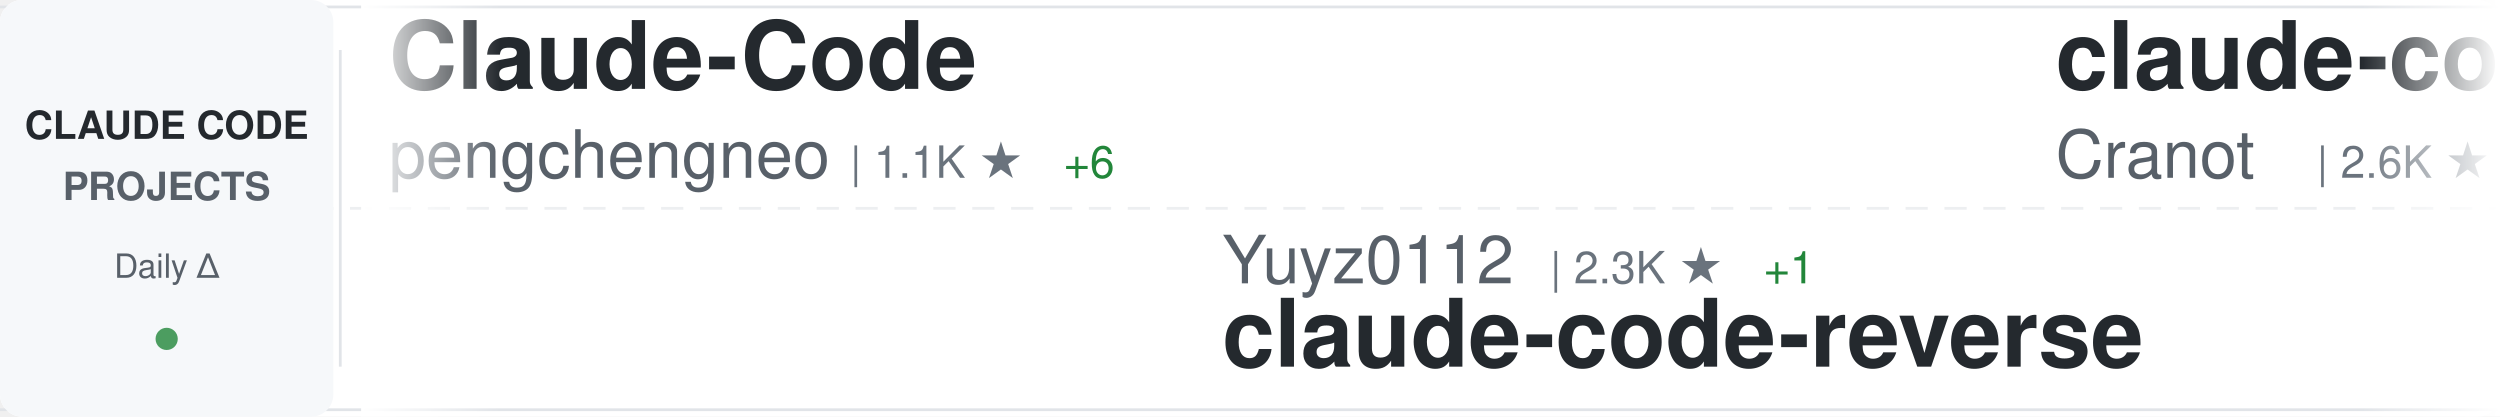
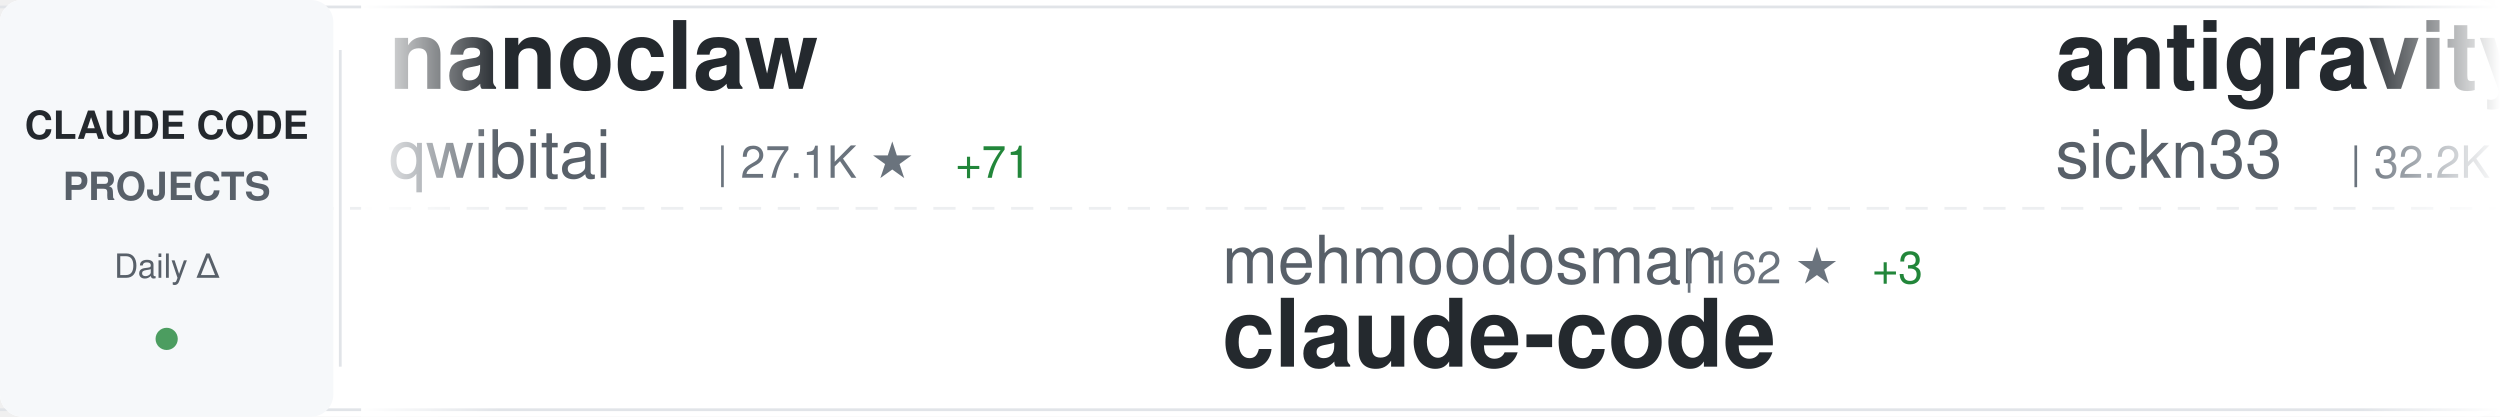
<svg xmlns="http://www.w3.org/2000/svg" width="900" height="150">
  <defs>
    <linearGradient id="awesomeLeftFade" x1="0%" y1="0%" x2="100%" y2="0%">
      <stop offset="0%" style="stop-color:#ffffff;stop-opacity:1" />
      <stop offset="100%" style="stop-color:#ffffff;stop-opacity:0" />
    </linearGradient>
    <linearGradient id="awesomeRightFade" x1="0%" y1="0%" x2="100%" y2="0%">
      <stop offset="0%" style="stop-color:#ffffff;stop-opacity:0" />
      <stop offset="100%" style="stop-color:#ffffff;stop-opacity:1" />
    </linearGradient>
  </defs>
  <rect width="900" height="150" fill="#ffffff" rx="8" />
  <rect x="0" y="2" width="900" height="1" fill="#e1e4e8" />
  <rect x="0" y="147" width="900" height="1" fill="#e1e4e8" />
  <line x1="0" y1="75" x2="900" y2="75" stroke="#e1e4e8" stroke-width="1" stroke-dasharray="8 6" opacity="0.6" />
  <rect x="0" y="0" width="120" height="150" fill="#f6f8fa" rx="8" />
  <text x="60" y="50" font-family="-apple-system, BlinkMacSystemFont, 'Segoe UI', Helvetica, Arial, sans-serif" font-size="14" font-weight="600" fill="#24292e" text-anchor="middle">CLAUDE CODE</text>
  <text x="60" y="72" font-family="-apple-system, BlinkMacSystemFont, 'Segoe UI', Helvetica, Arial, sans-serif" font-size="14" font-weight="600" fill="#586069" text-anchor="middle">PROJECTS</text>
  <text x="60" y="100" font-family="-apple-system, BlinkMacSystemFont, 'Segoe UI', Helvetica, Arial, sans-serif" font-size="12" font-weight="500" fill="#586069" text-anchor="middle">Daily Δ</text>
  <circle cx="60" cy="122" r="4" fill="#22863a" opacity="0.8" />
  <rect x="122" y="18" width="1" height="114" fill="#e1e4e8" />
  <clipPath id="awesomeTickerClip">
    <rect x="130" y="0" width="770" height="150" />
  </clipPath>
  <g clip-path="url(#awesomeTickerClip)">
    <g id="awesomeTickerItems">
      <animateTransform attributeName="transform" attributeType="XML" type="translate" from="0 0" to="-3000 0" dur="54s" repeatCount="indefinite" />
      <g transform="translate(0, 0)">
-         <text x="140" y="32" font-family="-apple-system, BlinkMacSystemFont, 'Segoe UI', Helvetica, Arial, sans-serif" font-size="34" font-weight="600" fill="#24292e">Claude-Code</text>
-         <text x="140" y="64" font-family="-apple-system, BlinkMacSystemFont, 'Segoe UI', Helvetica, Arial, sans-serif" font-size="24" font-weight="400" fill="#586069">pengchengneo</text>
-         <text x="306" y="64" font-family="-apple-system, BlinkMacSystemFont, 'Segoe UI', Helvetica, Arial, sans-serif" font-size="16" font-weight="500" fill="#6a737d">| 1.1K ★</text>
-         <text x="383" y="64" font-family="-apple-system, BlinkMacSystemFont, 'Segoe UI', Helvetica, Arial, sans-serif" font-size="16" font-weight="500" fill="#22863a"> +6</text>
+         <text x="140" y="32" font-family="-apple-system, BlinkMacSystemFont, 'Segoe UI', Helvetica, Arial, sans-serif" font-size="34" font-weight="600" fill="#24292e">nanoclaw</text>
+         <text x="140" y="64" font-family="-apple-system, BlinkMacSystemFont, 'Segoe UI', Helvetica, Arial, sans-serif" font-size="24" font-weight="400" fill="#586069">qwibitai</text>
+         <text x="258" y="64" font-family="-apple-system, BlinkMacSystemFont, 'Segoe UI', Helvetica, Arial, sans-serif" font-size="16" font-weight="500" fill="#6a737d">| 27.1K ★</text>
+         <text x="344" y="64" font-family="-apple-system, BlinkMacSystemFont, 'Segoe UI', Helvetica, Arial, sans-serif" font-size="16" font-weight="500" fill="#22863a"> +71</text>
      </g>
      <g transform="translate(300, 0)">
-         <text x="140" y="102" font-family="-apple-system, BlinkMacSystemFont, 'Segoe UI', Helvetica, Arial, sans-serif" font-size="24" font-weight="400" fill="#586069">Yuyz0112</text>
-         <text x="258" y="102" font-family="-apple-system, BlinkMacSystemFont, 'Segoe UI', Helvetica, Arial, sans-serif" font-size="16" font-weight="500" fill="#6a737d">| 2.3K ★</text>
-         <text x="335" y="102" font-family="-apple-system, BlinkMacSystemFont, 'Segoe UI', Helvetica, Arial, sans-serif" font-size="16" font-weight="500" fill="#22863a"> +1</text>
-         <text x="140" y="132" font-family="-apple-system, BlinkMacSystemFont, 'Segoe UI', Helvetica, Arial, sans-serif" font-size="34" font-weight="600" fill="#24292e">claude-code-reverse</text>
+         <text x="140" y="102" font-family="-apple-system, BlinkMacSystemFont, 'Segoe UI', Helvetica, Arial, sans-serif" font-size="24" font-weight="400" fill="#586069">mehmoodosman</text>
+         <text x="306" y="102" font-family="-apple-system, BlinkMacSystemFont, 'Segoe UI', Helvetica, Arial, sans-serif" font-size="16" font-weight="500" fill="#6a737d">| 162 ★</text>
+         <text x="374" y="102" font-family="-apple-system, BlinkMacSystemFont, 'Segoe UI', Helvetica, Arial, sans-serif" font-size="16" font-weight="500" fill="#22863a"> +3</text>
+         <text x="140" y="132" font-family="-apple-system, BlinkMacSystemFont, 'Segoe UI', Helvetica, Arial, sans-serif" font-size="34" font-weight="600" fill="#24292e">claude-code</text>
      </g>
      <g transform="translate(600, 0)">
-         <text x="140" y="32" font-family="-apple-system, BlinkMacSystemFont, 'Segoe UI', Helvetica, Arial, sans-serif" font-size="34" font-weight="600" fill="#24292e">claude-code-guide</text>
-         <text x="140" y="64" font-family="-apple-system, BlinkMacSystemFont, 'Segoe UI', Helvetica, Arial, sans-serif" font-size="24" font-weight="400" fill="#586069">Cranot</text>
-         <text x="234" y="64" font-family="-apple-system, BlinkMacSystemFont, 'Segoe UI', Helvetica, Arial, sans-serif" font-size="16" font-weight="500" fill="#6a737d">| 2.6K ★</text>
-         <text x="311" y="64" font-family="-apple-system, BlinkMacSystemFont, 'Segoe UI', Helvetica, Arial, sans-serif" font-size="16" font-weight="500" fill="#22863a"> +8</text>
+         <text x="140" y="32" font-family="-apple-system, BlinkMacSystemFont, 'Segoe UI', Helvetica, Arial, sans-serif" font-size="34" font-weight="600" fill="#24292e">antigravity-awesome-skil...</text>
+         <text x="140" y="64" font-family="-apple-system, BlinkMacSystemFont, 'Segoe UI', Helvetica, Arial, sans-serif" font-size="24" font-weight="400" fill="#586069">sickn33</text>
+         <text x="246" y="64" font-family="-apple-system, BlinkMacSystemFont, 'Segoe UI', Helvetica, Arial, sans-serif" font-size="16" font-weight="500" fill="#6a737d">| 32.2K ★</text>
+         <text x="332" y="64" font-family="-apple-system, BlinkMacSystemFont, 'Segoe UI', Helvetica, Arial, sans-serif" font-size="16" font-weight="500" fill="#22863a"> +164</text>
      </g>
      <g transform="translate(900, 0)">
-         <text x="140" y="102" font-family="-apple-system, BlinkMacSystemFont, 'Segoe UI', Helvetica, Arial, sans-serif" font-size="24" font-weight="400" fill="#586069">Piebald-AI</text>
-         <text x="282" y="102" font-family="-apple-system, BlinkMacSystemFont, 'Segoe UI', Helvetica, Arial, sans-serif" font-size="16" font-weight="500" fill="#6a737d">| 8.6K ★</text>
-         <text x="359" y="102" font-family="-apple-system, BlinkMacSystemFont, 'Segoe UI', Helvetica, Arial, sans-serif" font-size="16" font-weight="500" fill="#22863a"> +27</text>
-         <text x="140" y="132" font-family="-apple-system, BlinkMacSystemFont, 'Segoe UI', Helvetica, Arial, sans-serif" font-size="34" font-weight="600" fill="#24292e">claude-code-system-promp...</text>
+         <text x="140" y="102" font-family="-apple-system, BlinkMacSystemFont, 'Segoe UI', Helvetica, Arial, sans-serif" font-size="24" font-weight="400" fill="#586069">yasasbanukaofficial</text>
+         <text x="390" y="102" font-family="-apple-system, BlinkMacSystemFont, 'Segoe UI', Helvetica, Arial, sans-serif" font-size="16" font-weight="500" fill="#6a737d">| 2.3K ★</text>
+         <text x="467" y="102" font-family="-apple-system, BlinkMacSystemFont, 'Segoe UI', Helvetica, Arial, sans-serif" font-size="16" font-weight="500" fill="#22863a"> +65</text>
+         <text x="140" y="132" font-family="-apple-system, BlinkMacSystemFont, 'Segoe UI', Helvetica, Arial, sans-serif" font-size="34" font-weight="600" fill="#24292e">claude-code</text>
      </g>
      <g transform="translate(1200, 0)">
-         <text x="140" y="32" font-family="-apple-system, BlinkMacSystemFont, 'Segoe UI', Helvetica, Arial, sans-serif" font-size="34" font-weight="600" fill="#24292e">collection-claude-code-s...</text>
-         <text x="140" y="64" font-family="-apple-system, BlinkMacSystemFont, 'Segoe UI', Helvetica, Arial, sans-serif" font-size="24" font-weight="400" fill="#586069">chauncygu</text>
-         <text x="270" y="64" font-family="-apple-system, BlinkMacSystemFont, 'Segoe UI', Helvetica, Arial, sans-serif" font-size="16" font-weight="500" fill="#6a737d">| 2.0K ★</text>
-         <text x="347" y="64" font-family="-apple-system, BlinkMacSystemFont, 'Segoe UI', Helvetica, Arial, sans-serif" font-size="16" font-weight="500" fill="#22863a"> +31</text>
+         <text x="140" y="32" font-family="-apple-system, BlinkMacSystemFont, 'Segoe UI', Helvetica, Arial, sans-serif" font-size="34" font-weight="600" fill="#24292e">claude-code-showcase</text>
+         <text x="140" y="64" font-family="-apple-system, BlinkMacSystemFont, 'Segoe UI', Helvetica, Arial, sans-serif" font-size="24" font-weight="400" fill="#586069">ChrisWiles</text>
+         <text x="282" y="64" font-family="-apple-system, BlinkMacSystemFont, 'Segoe UI', Helvetica, Arial, sans-serif" font-size="16" font-weight="500" fill="#6a737d">| 5.8K ★</text>
+         <text x="359" y="64" font-family="-apple-system, BlinkMacSystemFont, 'Segoe UI', Helvetica, Arial, sans-serif" font-size="16" font-weight="500" fill="#22863a"> +4</text>
      </g>
      <g transform="translate(1500, 0)">
-         <text x="140" y="102" font-family="-apple-system, BlinkMacSystemFont, 'Segoe UI', Helvetica, Arial, sans-serif" font-size="24" font-weight="400" fill="#586069">kodu-ai</text>
-         <text x="246" y="102" font-family="-apple-system, BlinkMacSystemFont, 'Segoe UI', Helvetica, Arial, sans-serif" font-size="16" font-weight="500" fill="#6a737d">| 5.3K ★</text>
-         <text x="323" y="102" font-family="-apple-system, BlinkMacSystemFont, 'Segoe UI', Helvetica, Arial, sans-serif" font-size="16" font-weight="500" fill="#22863a"> +1</text>
-         <text x="140" y="132" font-family="-apple-system, BlinkMacSystemFont, 'Segoe UI', Helvetica, Arial, sans-serif" font-size="34" font-weight="600" fill="#24292e">claude-coder</text>
+         <text x="140" y="102" font-family="-apple-system, BlinkMacSystemFont, 'Segoe UI', Helvetica, Arial, sans-serif" font-size="24" font-weight="400" fill="#586069">oboard</text>
+         <text x="234" y="102" font-family="-apple-system, BlinkMacSystemFont, 'Segoe UI', Helvetica, Arial, sans-serif" font-size="16" font-weight="500" fill="#6a737d">| 2.9K ★</text>
+         <text x="311" y="102" font-family="-apple-system, BlinkMacSystemFont, 'Segoe UI', Helvetica, Arial, sans-serif" font-size="16" font-weight="500" fill="#22863a"> +12</text>
+         <text x="140" y="132" font-family="-apple-system, BlinkMacSystemFont, 'Segoe UI', Helvetica, Arial, sans-serif" font-size="34" font-weight="600" fill="#24292e">claude-code-rev</text>
      </g>
      <g transform="translate(1800, 0)">
-         <text x="140" y="32" font-family="-apple-system, BlinkMacSystemFont, 'Segoe UI', Helvetica, Arial, sans-serif" font-size="34" font-weight="600" fill="#24292e">claude-code-proxy</text>
-         <text x="140" y="64" font-family="-apple-system, BlinkMacSystemFont, 'Segoe UI', Helvetica, Arial, sans-serif" font-size="24" font-weight="400" fill="#586069">fuergaosi233</text>
-         <text x="306" y="64" font-family="-apple-system, BlinkMacSystemFont, 'Segoe UI', Helvetica, Arial, sans-serif" font-size="16" font-weight="500" fill="#6a737d">| 2.4K ★</text>
-         <text x="383" y="64" font-family="-apple-system, BlinkMacSystemFont, 'Segoe UI', Helvetica, Arial, sans-serif" font-size="16" font-weight="500" fill="#22863a"> +7</text>
+         <text x="140" y="32" font-family="-apple-system, BlinkMacSystemFont, 'Segoe UI', Helvetica, Arial, sans-serif" font-size="34" font-weight="600" fill="#24292e">claude-code-analysis</text>
+         <text x="140" y="64" font-family="-apple-system, BlinkMacSystemFont, 'Segoe UI', Helvetica, Arial, sans-serif" font-size="24" font-weight="400" fill="#586069">liuup</text>
+         <text x="222" y="64" font-family="-apple-system, BlinkMacSystemFont, 'Segoe UI', Helvetica, Arial, sans-serif" font-size="16" font-weight="500" fill="#6a737d">| 1.4K ★</text>
+         <text x="299" y="64" font-family="-apple-system, BlinkMacSystemFont, 'Segoe UI', Helvetica, Arial, sans-serif" font-size="16" font-weight="500" fill="#22863a"> +46</text>
      </g>
      <g transform="translate(2100, 0)">
-         <text x="140" y="102" font-family="-apple-system, BlinkMacSystemFont, 'Segoe UI', Helvetica, Arial, sans-serif" font-size="24" font-weight="400" fill="#586069">Donchitos</text>
-         <text x="270" y="102" font-family="-apple-system, BlinkMacSystemFont, 'Segoe UI', Helvetica, Arial, sans-serif" font-size="16" font-weight="500" fill="#6a737d">| 8.6K ★</text>
-         <text x="347" y="102" font-family="-apple-system, BlinkMacSystemFont, 'Segoe UI', Helvetica, Arial, sans-serif" font-size="16" font-weight="500" fill="#22863a"> +69</text>
-         <text x="140" y="132" font-family="-apple-system, BlinkMacSystemFont, 'Segoe UI', Helvetica, Arial, sans-serif" font-size="34" font-weight="600" fill="#24292e">Claude-Code-Game-Studios</text>
+         <text x="140" y="102" font-family="-apple-system, BlinkMacSystemFont, 'Segoe UI', Helvetica, Arial, sans-serif" font-size="24" font-weight="400" fill="#586069">alex000kim</text>
+         <text x="282" y="102" font-family="-apple-system, BlinkMacSystemFont, 'Segoe UI', Helvetica, Arial, sans-serif" font-size="16" font-weight="500" fill="#6a737d">| 208 ★</text>
+         <text x="350" y="102" font-family="-apple-system, BlinkMacSystemFont, 'Segoe UI', Helvetica, Arial, sans-serif" font-size="16" font-weight="500" fill="#22863a"> +1</text>
+         <text x="140" y="132" font-family="-apple-system, BlinkMacSystemFont, 'Segoe UI', Helvetica, Arial, sans-serif" font-size="34" font-weight="600" fill="#24292e">claude-code</text>
      </g>
      <g transform="translate(2400, 0)">
-         <text x="140" y="32" font-family="-apple-system, BlinkMacSystemFont, 'Segoe UI', Helvetica, Arial, sans-serif" font-size="34" font-weight="600" fill="#24292e">claude-code</text>
-         <text x="140" y="64" font-family="-apple-system, BlinkMacSystemFont, 'Segoe UI', Helvetica, Arial, sans-serif" font-size="24" font-weight="400" fill="#586069">yasasbanukaofficial</text>
-         <text x="390" y="64" font-family="-apple-system, BlinkMacSystemFont, 'Segoe UI', Helvetica, Arial, sans-serif" font-size="16" font-weight="500" fill="#6a737d">| 2.3K ★</text>
-         <text x="467" y="64" font-family="-apple-system, BlinkMacSystemFont, 'Segoe UI', Helvetica, Arial, sans-serif" font-size="16" font-weight="500" fill="#22863a"> +73</text>
+         <text x="140" y="32" font-family="-apple-system, BlinkMacSystemFont, 'Segoe UI', Helvetica, Arial, sans-serif" font-size="34" font-weight="600" fill="#24292e">Claude-Code-Usage-Monito...</text>
+         <text x="140" y="64" font-family="-apple-system, BlinkMacSystemFont, 'Segoe UI', Helvetica, Arial, sans-serif" font-size="24" font-weight="400" fill="#586069">Maciek-roboblog</text>
+         <text x="342" y="64" font-family="-apple-system, BlinkMacSystemFont, 'Segoe UI', Helvetica, Arial, sans-serif" font-size="16" font-weight="500" fill="#6a737d">| 7.5K ★</text>
+         <text x="419" y="64" font-family="-apple-system, BlinkMacSystemFont, 'Segoe UI', Helvetica, Arial, sans-serif" font-size="16" font-weight="500" fill="#22863a"> +18</text>
      </g>
      <g transform="translate(2700, 0)">
-         <text x="140" y="102" font-family="-apple-system, BlinkMacSystemFont, 'Segoe UI', Helvetica, Arial, sans-serif" font-size="24" font-weight="400" fill="#586069">zebbern</text>
-         <text x="246" y="102" font-family="-apple-system, BlinkMacSystemFont, 'Segoe UI', Helvetica, Arial, sans-serif" font-size="16" font-weight="500" fill="#6a737d">| 3.9K ★</text>
-         <text x="323" y="102" font-family="-apple-system, BlinkMacSystemFont, 'Segoe UI', Helvetica, Arial, sans-serif" font-size="16" font-weight="500" fill="#22863a"> +4</text>
-         <text x="140" y="132" font-family="-apple-system, BlinkMacSystemFont, 'Segoe UI', Helvetica, Arial, sans-serif" font-size="34" font-weight="600" fill="#24292e">claude-code-guide</text>
+         <text x="140" y="102" font-family="-apple-system, BlinkMacSystemFont, 'Segoe UI', Helvetica, Arial, sans-serif" font-size="24" font-weight="400" fill="#586069">isboyjc</text>
+         <text x="246" y="102" font-family="-apple-system, BlinkMacSystemFont, 'Segoe UI', Helvetica, Arial, sans-serif" font-size="16" font-weight="500" fill="#6a737d">| 146 ★</text>
+         <text x="314" y="102" font-family="-apple-system, BlinkMacSystemFont, 'Segoe UI', Helvetica, Arial, sans-serif" font-size="16" font-weight="500" fill="#22863a"> +2</text>
+         <text x="140" y="132" font-family="-apple-system, BlinkMacSystemFont, 'Segoe UI', Helvetica, Arial, sans-serif" font-size="34" font-weight="600" fill="#24292e">claude-code</text>
      </g>
      <g transform="translate(3000, 0)">
-         <text x="140" y="32" font-family="-apple-system, BlinkMacSystemFont, 'Segoe UI', Helvetica, Arial, sans-serif" font-size="34" font-weight="600" fill="#24292e">Claude-Code</text>
-         <text x="140" y="64" font-family="-apple-system, BlinkMacSystemFont, 'Segoe UI', Helvetica, Arial, sans-serif" font-size="24" font-weight="400" fill="#586069">pengchengneo</text>
-         <text x="306" y="64" font-family="-apple-system, BlinkMacSystemFont, 'Segoe UI', Helvetica, Arial, sans-serif" font-size="16" font-weight="500" fill="#6a737d">| 1.1K ★</text>
-         <text x="383" y="64" font-family="-apple-system, BlinkMacSystemFont, 'Segoe UI', Helvetica, Arial, sans-serif" font-size="16" font-weight="500" fill="#22863a"> +6</text>
+         <text x="140" y="32" font-family="-apple-system, BlinkMacSystemFont, 'Segoe UI', Helvetica, Arial, sans-serif" font-size="34" font-weight="600" fill="#24292e">nanoclaw</text>
+         <text x="140" y="64" font-family="-apple-system, BlinkMacSystemFont, 'Segoe UI', Helvetica, Arial, sans-serif" font-size="24" font-weight="400" fill="#586069">qwibitai</text>
+         <text x="258" y="64" font-family="-apple-system, BlinkMacSystemFont, 'Segoe UI', Helvetica, Arial, sans-serif" font-size="16" font-weight="500" fill="#6a737d">| 27.1K ★</text>
+         <text x="344" y="64" font-family="-apple-system, BlinkMacSystemFont, 'Segoe UI', Helvetica, Arial, sans-serif" font-size="16" font-weight="500" fill="#22863a"> +71</text>
      </g>
      <g transform="translate(3300, 0)">
-         <text x="140" y="102" font-family="-apple-system, BlinkMacSystemFont, 'Segoe UI', Helvetica, Arial, sans-serif" font-size="24" font-weight="400" fill="#586069">Yuyz0112</text>
-         <text x="258" y="102" font-family="-apple-system, BlinkMacSystemFont, 'Segoe UI', Helvetica, Arial, sans-serif" font-size="16" font-weight="500" fill="#6a737d">| 2.3K ★</text>
-         <text x="335" y="102" font-family="-apple-system, BlinkMacSystemFont, 'Segoe UI', Helvetica, Arial, sans-serif" font-size="16" font-weight="500" fill="#22863a"> +1</text>
-         <text x="140" y="132" font-family="-apple-system, BlinkMacSystemFont, 'Segoe UI', Helvetica, Arial, sans-serif" font-size="34" font-weight="600" fill="#24292e">claude-code-reverse</text>
+         <text x="140" y="102" font-family="-apple-system, BlinkMacSystemFont, 'Segoe UI', Helvetica, Arial, sans-serif" font-size="24" font-weight="400" fill="#586069">mehmoodosman</text>
+         <text x="306" y="102" font-family="-apple-system, BlinkMacSystemFont, 'Segoe UI', Helvetica, Arial, sans-serif" font-size="16" font-weight="500" fill="#6a737d">| 162 ★</text>
+         <text x="374" y="102" font-family="-apple-system, BlinkMacSystemFont, 'Segoe UI', Helvetica, Arial, sans-serif" font-size="16" font-weight="500" fill="#22863a"> +3</text>
+         <text x="140" y="132" font-family="-apple-system, BlinkMacSystemFont, 'Segoe UI', Helvetica, Arial, sans-serif" font-size="34" font-weight="600" fill="#24292e">claude-code</text>
      </g>
      <g transform="translate(3600, 0)">
-         <text x="140" y="32" font-family="-apple-system, BlinkMacSystemFont, 'Segoe UI', Helvetica, Arial, sans-serif" font-size="34" font-weight="600" fill="#24292e">claude-code-guide</text>
-         <text x="140" y="64" font-family="-apple-system, BlinkMacSystemFont, 'Segoe UI', Helvetica, Arial, sans-serif" font-size="24" font-weight="400" fill="#586069">Cranot</text>
-         <text x="234" y="64" font-family="-apple-system, BlinkMacSystemFont, 'Segoe UI', Helvetica, Arial, sans-serif" font-size="16" font-weight="500" fill="#6a737d">| 2.6K ★</text>
-         <text x="311" y="64" font-family="-apple-system, BlinkMacSystemFont, 'Segoe UI', Helvetica, Arial, sans-serif" font-size="16" font-weight="500" fill="#22863a"> +8</text>
+         <text x="140" y="32" font-family="-apple-system, BlinkMacSystemFont, 'Segoe UI', Helvetica, Arial, sans-serif" font-size="34" font-weight="600" fill="#24292e">antigravity-awesome-skil...</text>
+         <text x="140" y="64" font-family="-apple-system, BlinkMacSystemFont, 'Segoe UI', Helvetica, Arial, sans-serif" font-size="24" font-weight="400" fill="#586069">sickn33</text>
+         <text x="246" y="64" font-family="-apple-system, BlinkMacSystemFont, 'Segoe UI', Helvetica, Arial, sans-serif" font-size="16" font-weight="500" fill="#6a737d">| 32.2K ★</text>
+         <text x="332" y="64" font-family="-apple-system, BlinkMacSystemFont, 'Segoe UI', Helvetica, Arial, sans-serif" font-size="16" font-weight="500" fill="#22863a"> +164</text>
      </g>
      <g transform="translate(3900, 0)">
-         <text x="140" y="102" font-family="-apple-system, BlinkMacSystemFont, 'Segoe UI', Helvetica, Arial, sans-serif" font-size="24" font-weight="400" fill="#586069">Piebald-AI</text>
-         <text x="282" y="102" font-family="-apple-system, BlinkMacSystemFont, 'Segoe UI', Helvetica, Arial, sans-serif" font-size="16" font-weight="500" fill="#6a737d">| 8.6K ★</text>
-         <text x="359" y="102" font-family="-apple-system, BlinkMacSystemFont, 'Segoe UI', Helvetica, Arial, sans-serif" font-size="16" font-weight="500" fill="#22863a"> +27</text>
-         <text x="140" y="132" font-family="-apple-system, BlinkMacSystemFont, 'Segoe UI', Helvetica, Arial, sans-serif" font-size="34" font-weight="600" fill="#24292e">claude-code-system-promp...</text>
+         <text x="140" y="102" font-family="-apple-system, BlinkMacSystemFont, 'Segoe UI', Helvetica, Arial, sans-serif" font-size="24" font-weight="400" fill="#586069">yasasbanukaofficial</text>
+         <text x="390" y="102" font-family="-apple-system, BlinkMacSystemFont, 'Segoe UI', Helvetica, Arial, sans-serif" font-size="16" font-weight="500" fill="#6a737d">| 2.3K ★</text>
+         <text x="467" y="102" font-family="-apple-system, BlinkMacSystemFont, 'Segoe UI', Helvetica, Arial, sans-serif" font-size="16" font-weight="500" fill="#22863a"> +65</text>
+         <text x="140" y="132" font-family="-apple-system, BlinkMacSystemFont, 'Segoe UI', Helvetica, Arial, sans-serif" font-size="34" font-weight="600" fill="#24292e">claude-code</text>
      </g>
    </g>
  </g>
  <rect x="130" y="0" width="50" height="150" fill="url(#awesomeLeftFade)" />
  <rect x="850" y="0" width="50" height="150" fill="url(#awesomeRightFade)" />
</svg>
